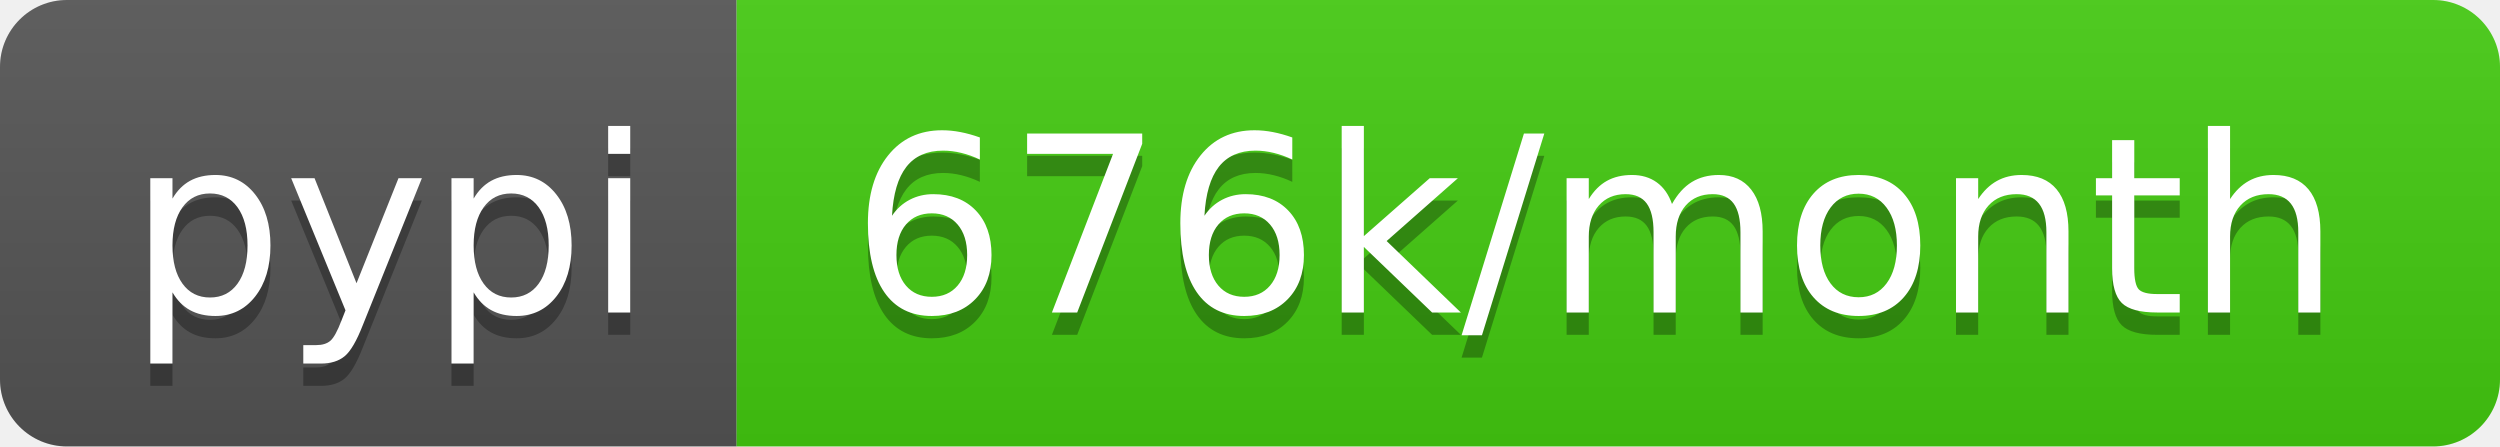
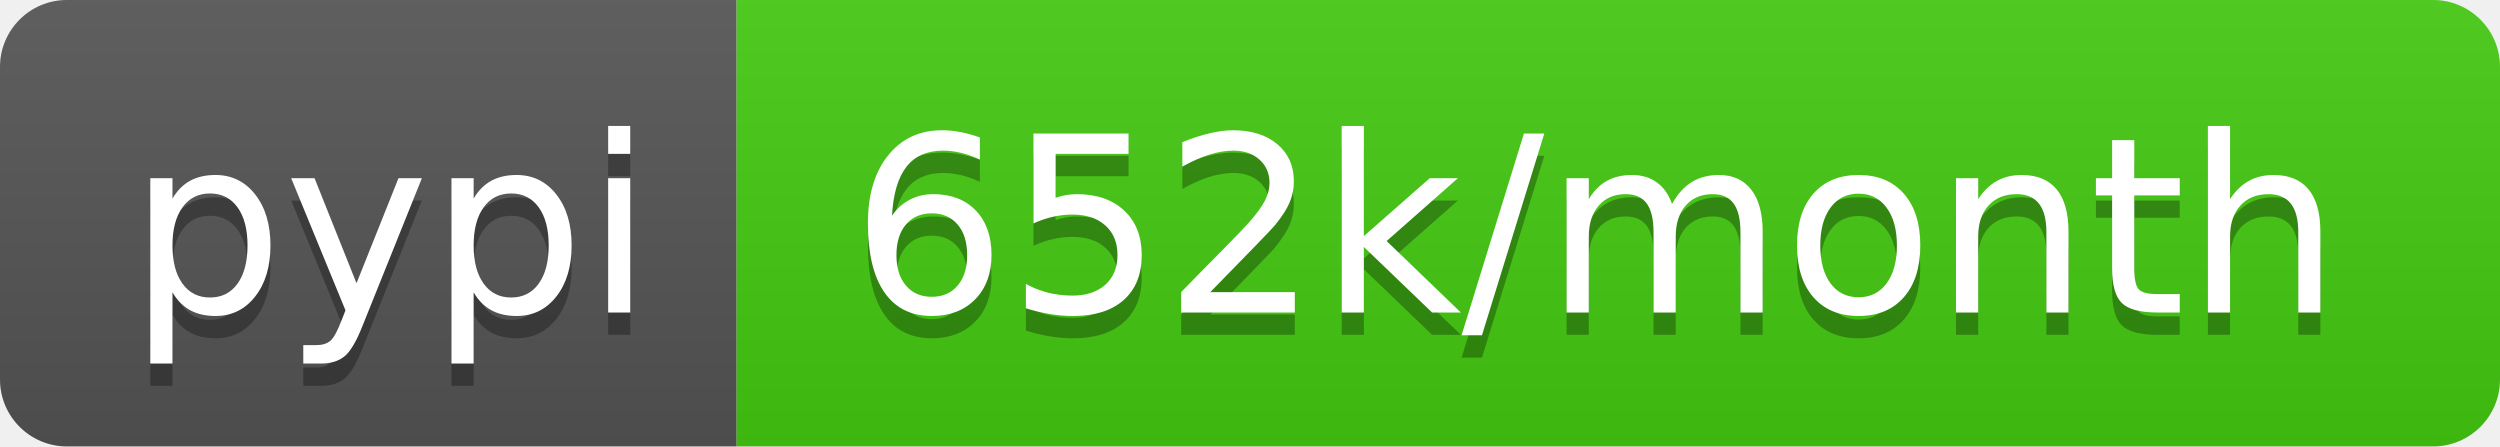
<svg xmlns="http://www.w3.org/2000/svg" width="112" height="20">
  <linearGradient id="b" x2="0" y2="100%">
    <stop offset="0" stop-color="#bbb" stop-opacity=".1" />
    <stop offset="1" stop-opacity=".1" />
  </linearGradient>
  <clipPath id="a">
    <rect width="112" height="20" rx="3" fill="#fff" />
  </clipPath>
  <g clip-path="url(#a)">
    <path fill="#555" d="M0 0h33v20H0z" />
    <path fill="#4c1" d="M33 0h79v20H33z" />
    <path fill="url(#b)" d="M0 0h112v20H0z" />
  </g>
  <g fill="#fff" text-anchor="middle" font-family="DejaVu Sans,Verdana,Geneva,sans-serif" font-size="110">
    <text x="175" y="150" fill="#010101" fill-opacity=".3" transform="scale(.1)" textLength="230">pypi</text>
    <text x="175" y="140" transform="scale(.1)" textLength="230">pypi</text>
-     <text x="715" y="150" fill="#010101" fill-opacity=".3" transform="scale(.1)" textLength="690">676k/month</text>
-     <text x="715" y="140" transform="scale(.1)" textLength="690">676k/month</text>
+     <text x="715" y="150" fill="#010101" fill-opacity=".3" transform="scale(.1)" textLength="690">652k/month</text>
+     <text x="715" y="140" transform="scale(.1)" textLength="690">652k/month</text>
  </g>
</svg>
